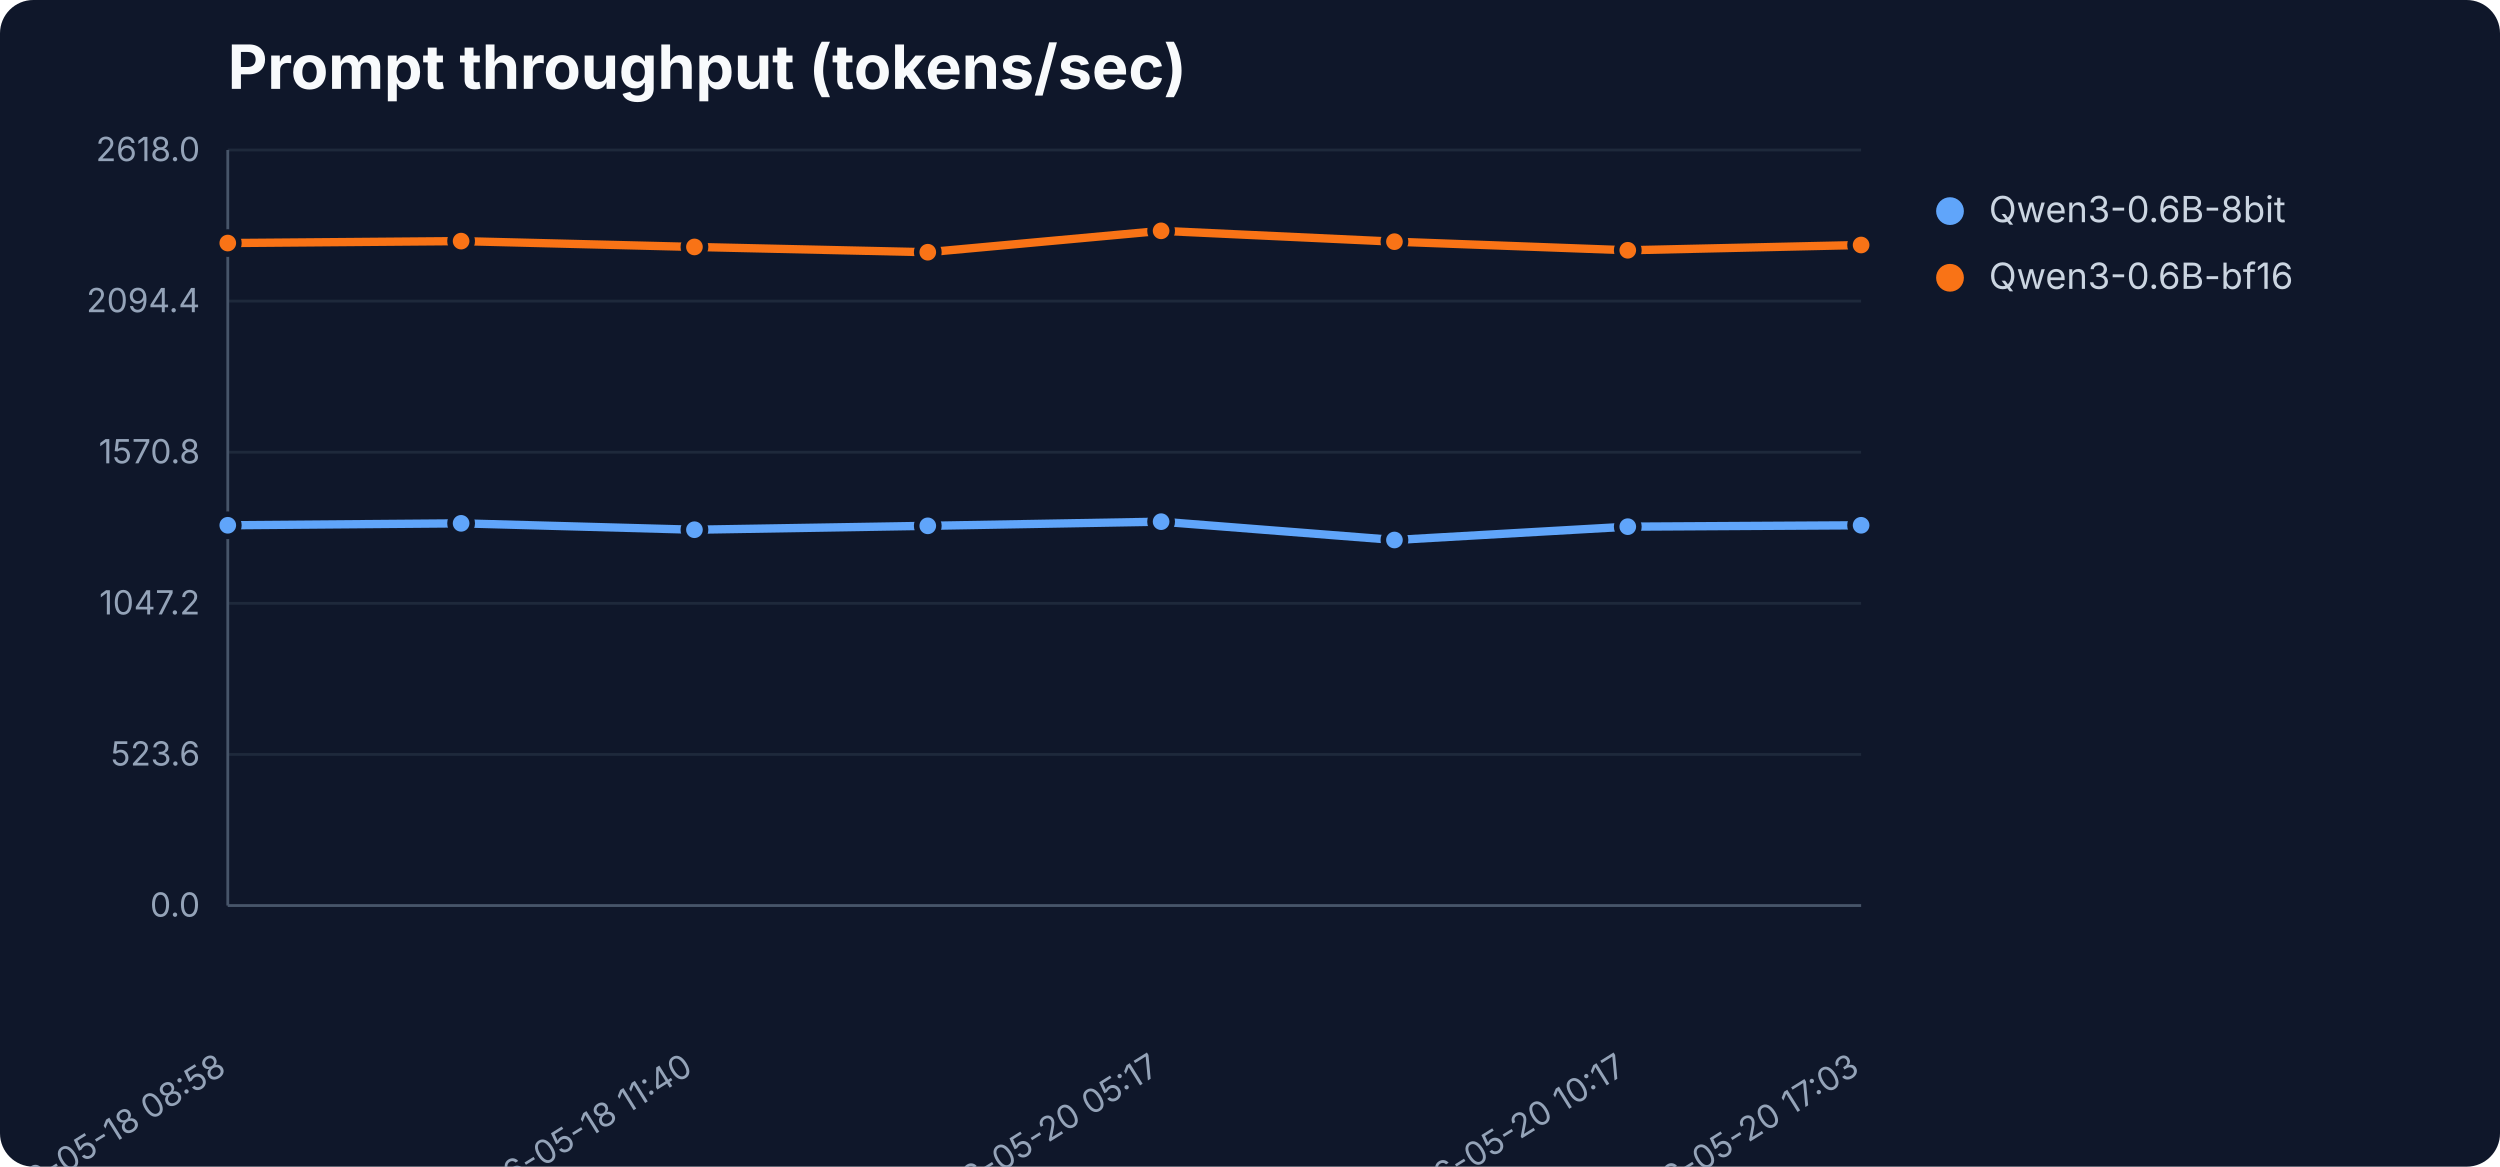
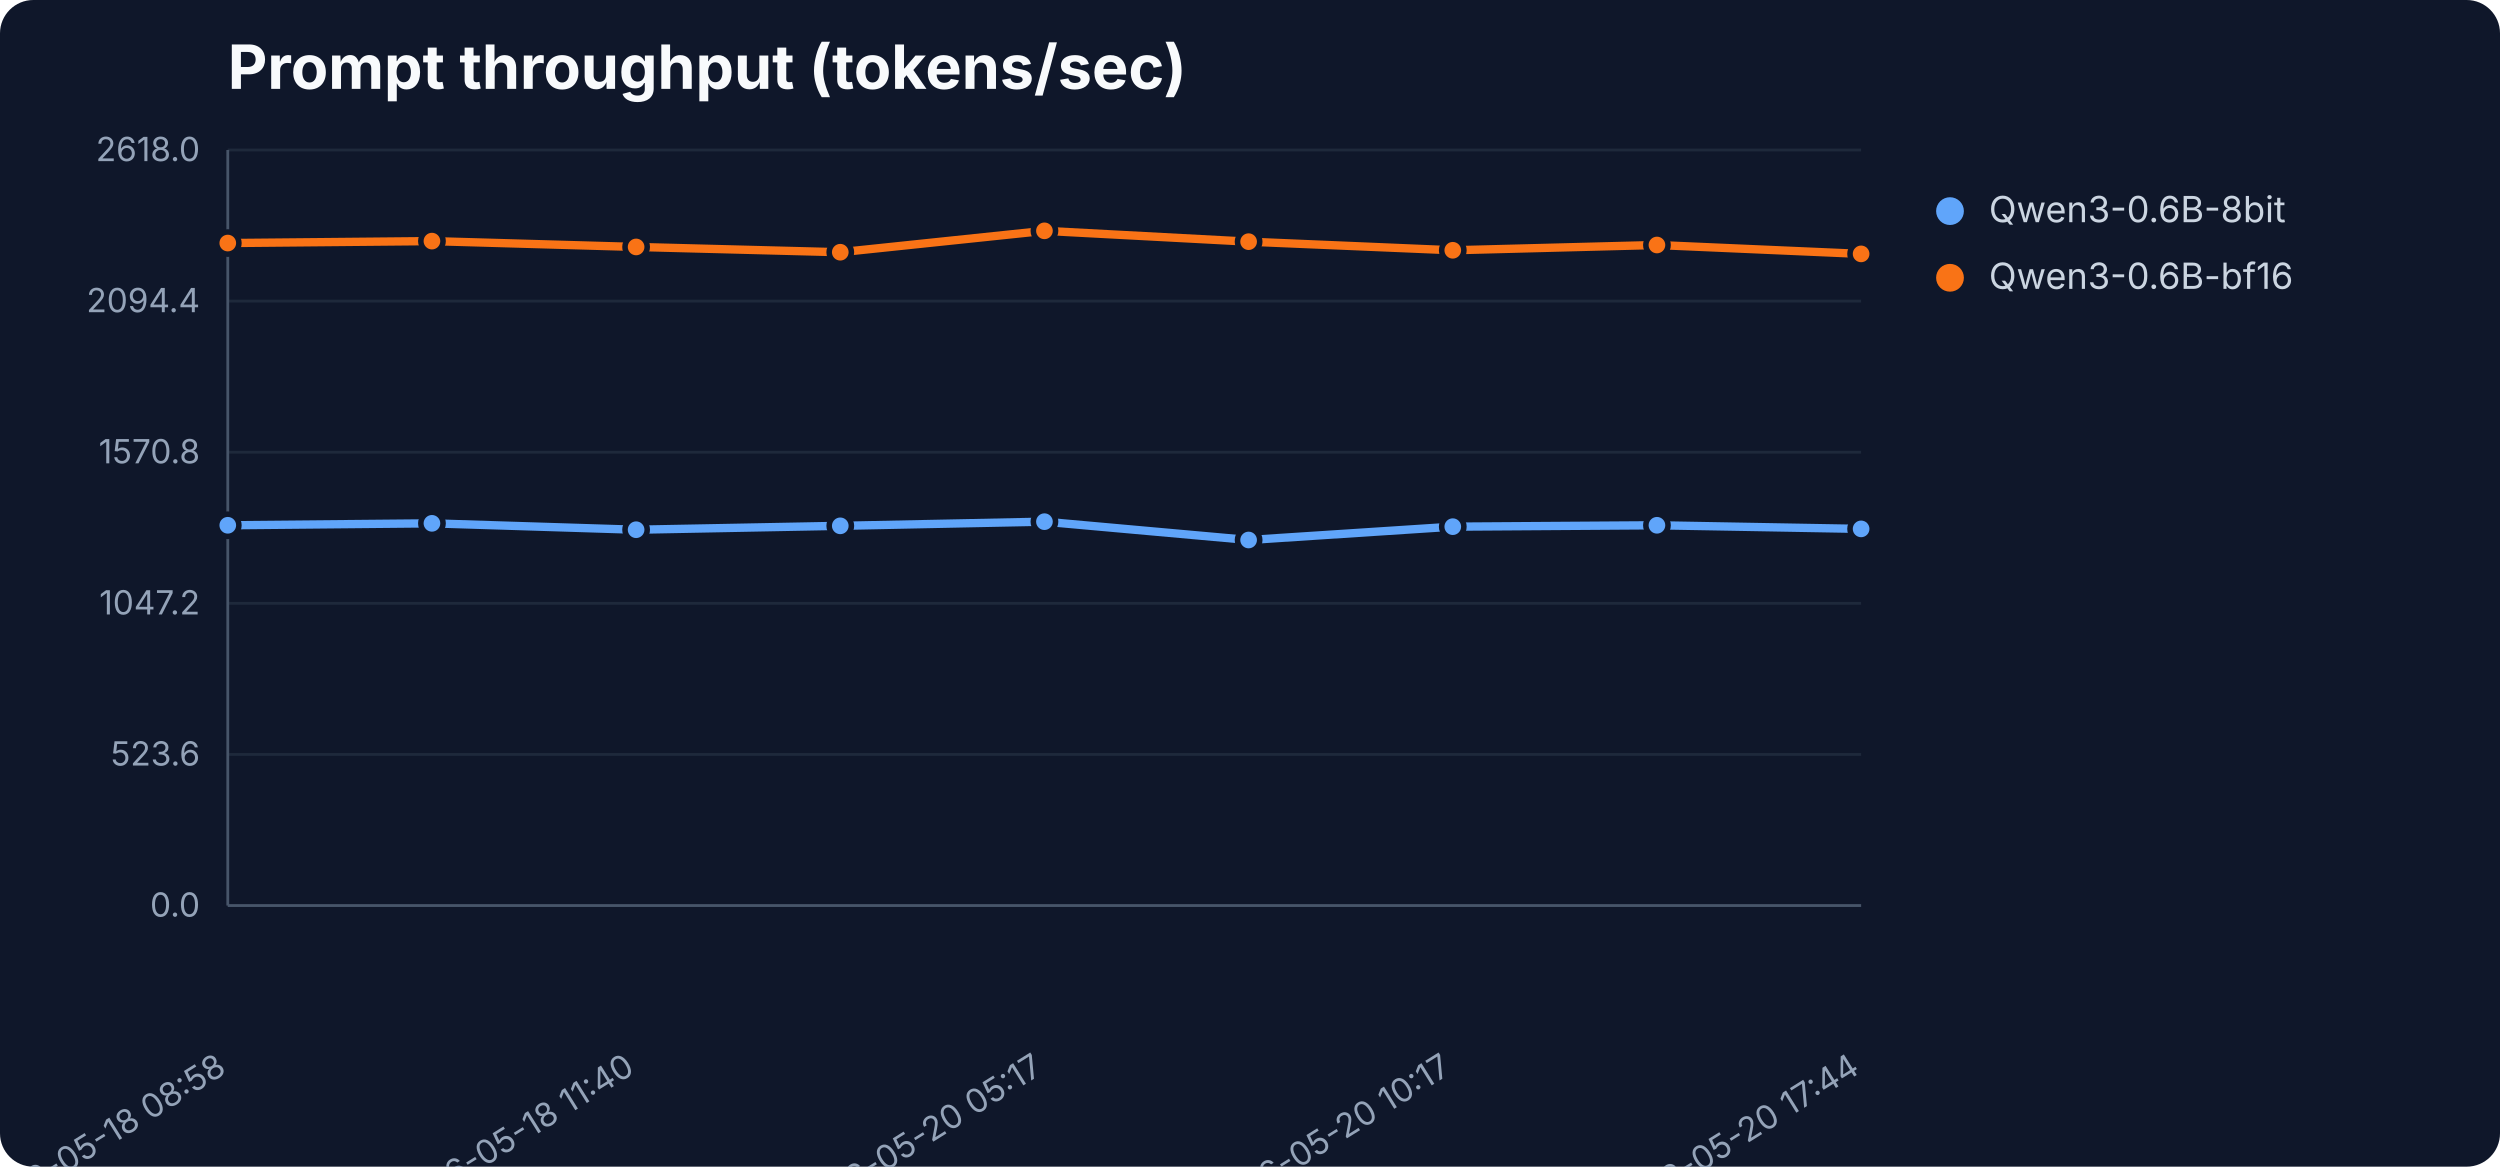
<svg xmlns="http://www.w3.org/2000/svg" width="900" height="420" viewBox="0 0 900 420" role="img" aria-label="Prompt throughput (tokens/sec)">
  <rect width="900" height="420" fill="#0f172a" rx="12" />
  <text x="82" y="32" font-family="Inter,Segoe UI,sans-serif" font-size="22" font-weight="700" fill="#f8fafc">Prompt throughput (tokens/sec)</text>
  <line x1="82" y1="326.0" x2="670" y2="326.0" stroke="#1e293b" stroke-width="1" />
  <text x="72" y="330.0" text-anchor="end" font-family="Inter,Segoe UI,sans-serif" font-size="12" fill="#94a3b8">0.0</text>
  <line x1="82" y1="271.6" x2="670" y2="271.6" stroke="#1e293b" stroke-width="1" />
  <text x="72" y="275.6" text-anchor="end" font-family="Inter,Segoe UI,sans-serif" font-size="12" fill="#94a3b8">523.6</text>
  <line x1="82" y1="217.2" x2="670" y2="217.2" stroke="#1e293b" stroke-width="1" />
  <text x="72" y="221.2" text-anchor="end" font-family="Inter,Segoe UI,sans-serif" font-size="12" fill="#94a3b8">1047.2</text>
  <line x1="82" y1="162.8" x2="670" y2="162.8" stroke="#1e293b" stroke-width="1" />
  <text x="72" y="166.8" text-anchor="end" font-family="Inter,Segoe UI,sans-serif" font-size="12" fill="#94a3b8">1570.8</text>
  <line x1="82" y1="108.4" x2="670" y2="108.4" stroke="#1e293b" stroke-width="1" />
  <text x="72" y="112.4" text-anchor="end" font-family="Inter,Segoe UI,sans-serif" font-size="12" fill="#94a3b8">2094.4</text>
  <line x1="82" y1="54.0" x2="670" y2="54.0" stroke="#1e293b" stroke-width="1" />
  <text x="72" y="58.0" text-anchor="end" font-family="Inter,Segoe UI,sans-serif" font-size="12" fill="#94a3b8">2618.0</text>
  <line x1="82" y1="54" x2="82" y2="326" stroke="#475569" />
  <line x1="82" y1="326" x2="670" y2="326" stroke="#475569" />
  <text x="82.0" y="386" text-anchor="end" transform="rotate(-32 82.0 386)" font-family="Inter,Segoe UI,sans-serif" font-size="12" fill="#94a3b8">2026-05-18 08:58</text>
-   <text x="250.0" y="386" text-anchor="end" transform="rotate(-32 250.0 386)" font-family="Inter,Segoe UI,sans-serif" font-size="12" fill="#94a3b8">2026-05-18 11:40</text>
-   <text x="418.0" y="386" text-anchor="end" transform="rotate(-32 418.0 386)" font-family="Inter,Segoe UI,sans-serif" font-size="12" fill="#94a3b8">2026-05-20 05:17</text>
-   <text x="586.0" y="386" text-anchor="end" transform="rotate(-32 586.0 386)" font-family="Inter,Segoe UI,sans-serif" font-size="12" fill="#94a3b8">2026-05-20 10:17</text>
-   <text x="670.0" y="386" text-anchor="end" transform="rotate(-32 670.0 386)" font-family="Inter,Segoe UI,sans-serif" font-size="12" fill="#94a3b8">2026-05-20 17:03</text>
-   <polyline points="82.0,189.1 166.0,188.4 250.0,190.7 334.0,189.3 418.0,187.8 502.0,194.4 586.0,189.6 670.0,189.1" fill="none" stroke="#60a5fa" stroke-width="3" stroke-linejoin="round" stroke-linecap="round" />
+   <text x="229.0" y="386" text-anchor="end" transform="rotate(-32 229.0 386)" font-family="Inter,Segoe UI,sans-serif" font-size="12" fill="#94a3b8">2026-05-18 11:40</text>
+   <text x="376.0" y="386" text-anchor="end" transform="rotate(-32 376.0 386)" font-family="Inter,Segoe UI,sans-serif" font-size="12" fill="#94a3b8">2026-05-20 05:17</text>
+   <text x="523.0" y="386" text-anchor="end" transform="rotate(-32 523.0 386)" font-family="Inter,Segoe UI,sans-serif" font-size="12" fill="#94a3b8">2026-05-20 10:17</text>
+   <text x="670.0" y="386" text-anchor="end" transform="rotate(-32 670.0 386)" font-family="Inter,Segoe UI,sans-serif" font-size="12" fill="#94a3b8">2026-05-20 17:44</text>
+   <polyline points="82.0,189.1 155.5,188.4 229.0,190.7 302.5,189.3 376.0,187.8 449.5,194.4 523.0,189.6 596.5,189.1 670.0,190.4" fill="none" stroke="#60a5fa" stroke-width="3" stroke-linejoin="round" stroke-linecap="round" />
  <circle cx="82.0" cy="189.1" r="4" fill="#60a5fa" stroke="#0f172a" stroke-width="2" />
-   <circle cx="166.0" cy="188.4" r="4" fill="#60a5fa" stroke="#0f172a" stroke-width="2" />
-   <circle cx="250.0" cy="190.7" r="4" fill="#60a5fa" stroke="#0f172a" stroke-width="2" />
-   <circle cx="334.0" cy="189.3" r="4" fill="#60a5fa" stroke="#0f172a" stroke-width="2" />
-   <circle cx="418.0" cy="187.8" r="4" fill="#60a5fa" stroke="#0f172a" stroke-width="2" />
-   <circle cx="502.0" cy="194.4" r="4" fill="#60a5fa" stroke="#0f172a" stroke-width="2" />
-   <circle cx="586.0" cy="189.6" r="4" fill="#60a5fa" stroke="#0f172a" stroke-width="2" />
-   <circle cx="670.0" cy="189.1" r="4" fill="#60a5fa" stroke="#0f172a" stroke-width="2" />
+   <circle cx="155.5" cy="188.4" r="4" fill="#60a5fa" stroke="#0f172a" stroke-width="2" />
+   <circle cx="229.0" cy="190.7" r="4" fill="#60a5fa" stroke="#0f172a" stroke-width="2" />
+   <circle cx="302.5" cy="189.3" r="4" fill="#60a5fa" stroke="#0f172a" stroke-width="2" />
+   <circle cx="376.0" cy="187.8" r="4" fill="#60a5fa" stroke="#0f172a" stroke-width="2" />
+   <circle cx="449.5" cy="194.4" r="4" fill="#60a5fa" stroke="#0f172a" stroke-width="2" />
+   <circle cx="523.0" cy="189.6" r="4" fill="#60a5fa" stroke="#0f172a" stroke-width="2" />
+   <circle cx="596.5" cy="189.1" r="4" fill="#60a5fa" stroke="#0f172a" stroke-width="2" />
+   <circle cx="670.0" cy="190.4" r="4" fill="#60a5fa" stroke="#0f172a" stroke-width="2" />
  <circle cx="702" cy="76" r="5" fill="#60a5fa" />
  <text x="716" y="80" font-family="Inter,Segoe UI,sans-serif" font-size="13" fill="#cbd5e1">Qwen3-0.6B-8bit</text>
-   <polyline points="82.0,87.5 166.0,86.8 250.0,88.9 334.0,90.8 418.0,83.1 502.0,87.0 586.0,90.1 670.0,88.2" fill="none" stroke="#f97316" stroke-width="3" stroke-linejoin="round" stroke-linecap="round" />
+   <polyline points="82.0,87.5 155.5,86.8 229.0,88.9 302.5,90.8 376.0,83.1 449.5,87.0 523.0,90.1 596.5,88.2 670.0,91.4" fill="none" stroke="#f97316" stroke-width="3" stroke-linejoin="round" stroke-linecap="round" />
  <circle cx="82.0" cy="87.5" r="4" fill="#f97316" stroke="#0f172a" stroke-width="2" />
-   <circle cx="166.0" cy="86.8" r="4" fill="#f97316" stroke="#0f172a" stroke-width="2" />
-   <circle cx="250.0" cy="88.9" r="4" fill="#f97316" stroke="#0f172a" stroke-width="2" />
-   <circle cx="334.0" cy="90.8" r="4" fill="#f97316" stroke="#0f172a" stroke-width="2" />
-   <circle cx="418.0" cy="83.1" r="4" fill="#f97316" stroke="#0f172a" stroke-width="2" />
-   <circle cx="502.0" cy="87.0" r="4" fill="#f97316" stroke="#0f172a" stroke-width="2" />
-   <circle cx="586.0" cy="90.1" r="4" fill="#f97316" stroke="#0f172a" stroke-width="2" />
-   <circle cx="670.0" cy="88.2" r="4" fill="#f97316" stroke="#0f172a" stroke-width="2" />
+   <circle cx="155.5" cy="86.8" r="4" fill="#f97316" stroke="#0f172a" stroke-width="2" />
+   <circle cx="229.0" cy="88.9" r="4" fill="#f97316" stroke="#0f172a" stroke-width="2" />
+   <circle cx="302.5" cy="90.8" r="4" fill="#f97316" stroke="#0f172a" stroke-width="2" />
+   <circle cx="376.0" cy="83.1" r="4" fill="#f97316" stroke="#0f172a" stroke-width="2" />
+   <circle cx="449.5" cy="87.0" r="4" fill="#f97316" stroke="#0f172a" stroke-width="2" />
+   <circle cx="523.0" cy="90.1" r="4" fill="#f97316" stroke="#0f172a" stroke-width="2" />
+   <circle cx="596.5" cy="88.2" r="4" fill="#f97316" stroke="#0f172a" stroke-width="2" />
+   <circle cx="670.0" cy="91.4" r="4" fill="#f97316" stroke="#0f172a" stroke-width="2" />
  <circle cx="702" cy="100" r="5" fill="#f97316" />
  <text x="716" y="104" font-family="Inter,Segoe UI,sans-serif" font-size="13" fill="#cbd5e1">Qwen3-0.6B-bf16</text>
</svg>
